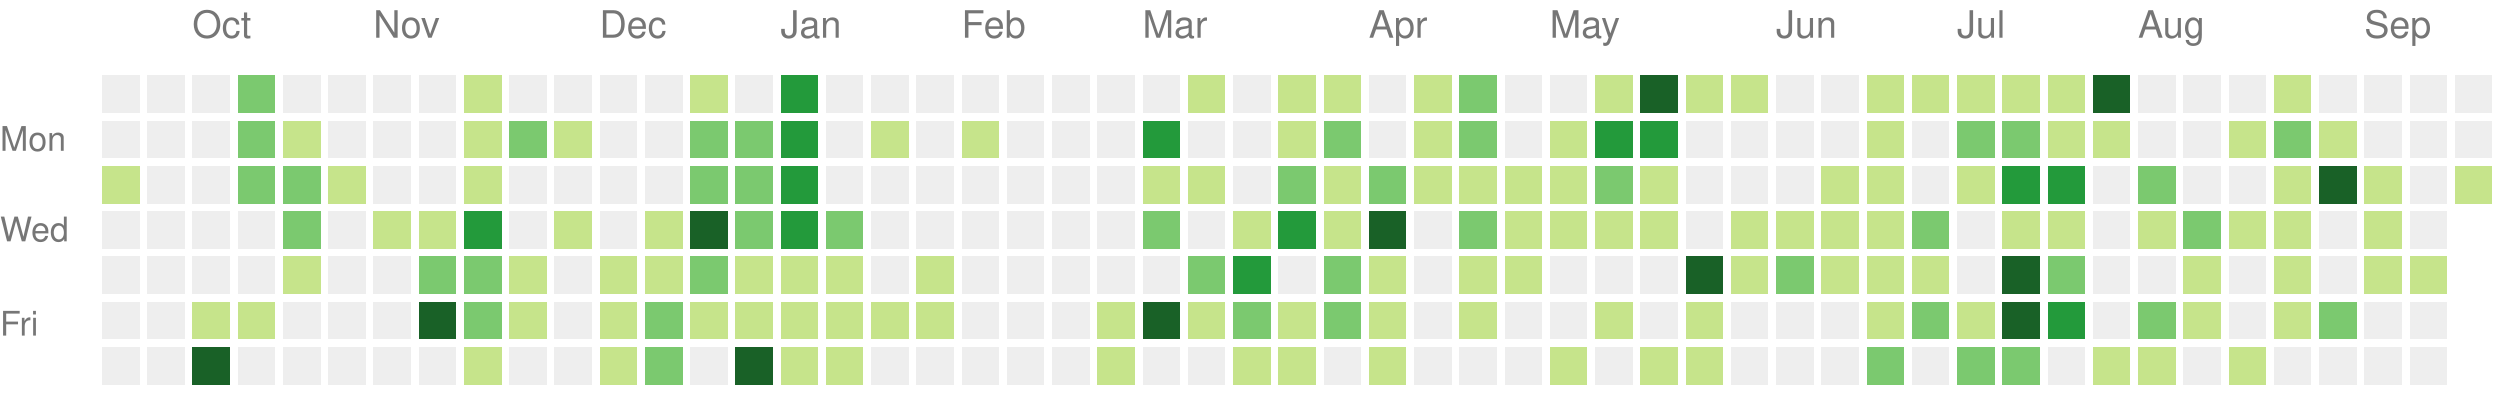
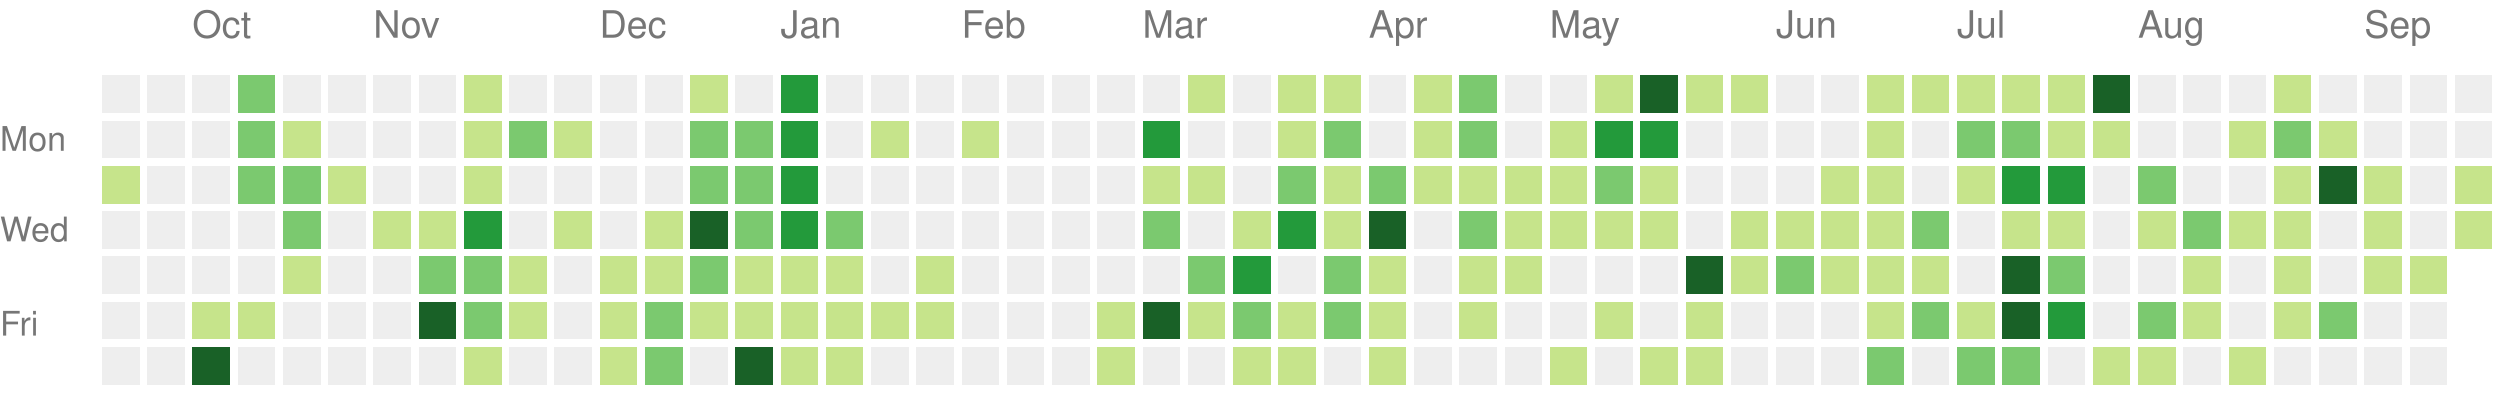
<svg xmlns="http://www.w3.org/2000/svg" version="1.1" width="663" height="104">
  <rect style="fill:#eeeeee;shape-rendering:crispedges;" data-score="0" data-date="2025-09-21" x="27" y="20" width="10" height="10" />
  <rect style="fill:#eeeeee;shape-rendering:crispedges;" data-score="0" data-date="2025-09-28" x="39" y="20" width="10" height="10" />
  <rect style="fill:#eeeeee;shape-rendering:crispedges;" data-score="0" data-date="2025-10-05" x="51" y="20" width="10" height="10" />
  <rect style="fill:#7bc96f;shape-rendering:crispedges;" data-score="2" data-date="2025-10-12" x="63" y="20" width="10" height="10" />
  <rect style="fill:#eeeeee;shape-rendering:crispedges;" data-score="0" data-date="2025-10-19" x="75" y="20" width="10" height="10" />
  <rect style="fill:#eeeeee;shape-rendering:crispedges;" data-score="0" data-date="2025-10-26" x="87" y="20" width="10" height="10" />
  <rect style="fill:#eeeeee;shape-rendering:crispedges;" data-score="0" data-date="2025-11-02" x="99" y="20" width="10" height="10" />
  <rect style="fill:#eeeeee;shape-rendering:crispedges;" data-score="0" data-date="2025-11-09" x="111" y="20" width="10" height="10" />
  <rect style="fill:#c6e48b;shape-rendering:crispedges;" data-score="1" data-date="2025-11-16" x="123" y="20" width="10" height="10" />
  <rect style="fill:#eeeeee;shape-rendering:crispedges;" data-score="0" data-date="2025-11-23" x="135" y="20" width="10" height="10" />
  <rect style="fill:#eeeeee;shape-rendering:crispedges;" data-score="0" data-date="2025-11-30" x="147" y="20" width="10" height="10" />
  <rect style="fill:#eeeeee;shape-rendering:crispedges;" data-score="0" data-date="2025-12-07" x="159" y="20" width="10" height="10" />
  <rect style="fill:#eeeeee;shape-rendering:crispedges;" data-score="0" data-date="2025-12-14" x="171" y="20" width="10" height="10" />
  <rect style="fill:#c6e48b;shape-rendering:crispedges;" data-score="1" data-date="2025-12-21" x="183" y="20" width="10" height="10" />
  <rect style="fill:#eeeeee;shape-rendering:crispedges;" data-score="0" data-date="2025-12-28" x="195" y="20" width="10" height="10" />
  <rect style="fill:#239a3b;shape-rendering:crispedges;" data-score="3" data-date="2026-01-04" x="207" y="20" width="10" height="10" />
  <rect style="fill:#eeeeee;shape-rendering:crispedges;" data-score="0" data-date="2026-01-11" x="219" y="20" width="10" height="10" />
  <rect style="fill:#eeeeee;shape-rendering:crispedges;" data-score="0" data-date="2026-01-18" x="231" y="20" width="10" height="10" />
  <rect style="fill:#eeeeee;shape-rendering:crispedges;" data-score="0" data-date="2026-01-25" x="243" y="20" width="10" height="10" />
  <rect style="fill:#eeeeee;shape-rendering:crispedges;" data-score="0" data-date="2026-02-01" x="255" y="20" width="10" height="10" />
  <rect style="fill:#eeeeee;shape-rendering:crispedges;" data-score="0" data-date="2026-02-08" x="267" y="20" width="10" height="10" />
  <rect style="fill:#eeeeee;shape-rendering:crispedges;" data-score="0" data-date="2026-02-15" x="279" y="20" width="10" height="10" />
  <rect style="fill:#eeeeee;shape-rendering:crispedges;" data-score="0" data-date="2026-02-22" x="291" y="20" width="10" height="10" />
  <rect style="fill:#eeeeee;shape-rendering:crispedges;" data-score="0" data-date="2026-03-01" x="303" y="20" width="10" height="10" />
  <rect style="fill:#c6e48b;shape-rendering:crispedges;" data-score="1" data-date="2026-03-08" x="315" y="20" width="10" height="10" />
  <rect style="fill:#eeeeee;shape-rendering:crispedges;" data-score="0" data-date="2026-03-15" x="327" y="20" width="10" height="10" />
  <rect style="fill:#c6e48b;shape-rendering:crispedges;" data-score="1" data-date="2026-03-22" x="339" y="20" width="10" height="10" />
  <rect style="fill:#c6e48b;shape-rendering:crispedges;" data-score="1" data-date="2026-03-29" x="351" y="20" width="10" height="10" />
  <rect style="fill:#eeeeee;shape-rendering:crispedges;" data-score="0" data-date="2026-04-05" x="363" y="20" width="10" height="10" />
  <rect style="fill:#c6e48b;shape-rendering:crispedges;" data-score="1" data-date="2026-04-12" x="375" y="20" width="10" height="10" />
  <rect style="fill:#7bc96f;shape-rendering:crispedges;" data-score="2" data-date="2026-04-19" x="387" y="20" width="10" height="10" />
  <rect style="fill:#eeeeee;shape-rendering:crispedges;" data-score="0" data-date="2026-04-26" x="399" y="20" width="10" height="10" />
  <rect style="fill:#eeeeee;shape-rendering:crispedges;" data-score="0" data-date="2026-05-03" x="411" y="20" width="10" height="10" />
  <rect style="fill:#c6e48b;shape-rendering:crispedges;" data-score="1" data-date="2026-05-10" x="423" y="20" width="10" height="10" />
  <rect style="fill:#196127;shape-rendering:crispedges;" data-score="4" data-date="2026-05-17" x="435" y="20" width="10" height="10" />
  <rect style="fill:#c6e48b;shape-rendering:crispedges;" data-score="1" data-date="2026-05-24" x="447" y="20" width="10" height="10" />
  <rect style="fill:#c6e48b;shape-rendering:crispedges;" data-score="1" data-date="2026-05-31" x="459" y="20" width="10" height="10" />
  <rect style="fill:#eeeeee;shape-rendering:crispedges;" data-score="0" data-date="2026-06-07" x="471" y="20" width="10" height="10" />
  <rect style="fill:#eeeeee;shape-rendering:crispedges;" data-score="0" data-date="2026-06-14" x="483" y="20" width="10" height="10" />
  <rect style="fill:#c6e48b;shape-rendering:crispedges;" data-score="1" data-date="2026-06-21" x="495" y="20" width="10" height="10" />
  <rect style="fill:#c6e48b;shape-rendering:crispedges;" data-score="1" data-date="2026-06-28" x="507" y="20" width="10" height="10" />
  <rect style="fill:#c6e48b;shape-rendering:crispedges;" data-score="1" data-date="2026-07-05" x="519" y="20" width="10" height="10" />
  <rect style="fill:#c6e48b;shape-rendering:crispedges;" data-score="1" data-date="2026-07-12" x="531" y="20" width="10" height="10" />
  <rect style="fill:#c6e48b;shape-rendering:crispedges;" data-score="1" data-date="2026-07-19" x="543" y="20" width="10" height="10" />
  <rect style="fill:#196127;shape-rendering:crispedges;" data-score="4" data-date="2026-07-26" x="555" y="20" width="10" height="10" />
  <rect style="fill:#eeeeee;shape-rendering:crispedges;" data-score="0" data-date="2026-08-02" x="567" y="20" width="10" height="10" />
  <rect style="fill:#eeeeee;shape-rendering:crispedges;" data-score="0" data-date="2026-08-09" x="579" y="20" width="10" height="10" />
  <rect style="fill:#eeeeee;shape-rendering:crispedges;" data-score="0" data-date="2026-08-16" x="591" y="20" width="10" height="10" />
  <rect style="fill:#c6e48b;shape-rendering:crispedges;" data-score="1" data-date="2026-08-23" x="603" y="20" width="10" height="10" />
  <rect style="fill:#eeeeee;shape-rendering:crispedges;" data-score="0" data-date="2026-08-30" x="615" y="20" width="10" height="10" />
  <rect style="fill:#eeeeee;shape-rendering:crispedges;" data-score="0" data-date="2026-09-06" x="627" y="20" width="10" height="10" />
  <rect style="fill:#eeeeee;shape-rendering:crispedges;" data-score="0" data-date="2026-09-13" x="639" y="20" width="10" height="10" />
  <rect style="fill:#eeeeee;shape-rendering:crispedges;" data-score="0" data-date="2026-09-20" x="651" y="20" width="10" height="10" />
  <rect style="fill:#eeeeee;shape-rendering:crispedges;" data-score="0" data-date="2025-09-22" x="27" y="32" width="10" height="10" />
  <rect style="fill:#eeeeee;shape-rendering:crispedges;" data-score="0" data-date="2025-09-29" x="39" y="32" width="10" height="10" />
  <rect style="fill:#eeeeee;shape-rendering:crispedges;" data-score="0" data-date="2025-10-06" x="51" y="32" width="10" height="10" />
  <rect style="fill:#7bc96f;shape-rendering:crispedges;" data-score="2" data-date="2025-10-13" x="63" y="32" width="10" height="10" />
  <rect style="fill:#c6e48b;shape-rendering:crispedges;" data-score="1" data-date="2025-10-20" x="75" y="32" width="10" height="10" />
  <rect style="fill:#eeeeee;shape-rendering:crispedges;" data-score="0" data-date="2025-10-27" x="87" y="32" width="10" height="10" />
  <rect style="fill:#eeeeee;shape-rendering:crispedges;" data-score="0" data-date="2025-11-03" x="99" y="32" width="10" height="10" />
  <rect style="fill:#eeeeee;shape-rendering:crispedges;" data-score="0" data-date="2025-11-10" x="111" y="32" width="10" height="10" />
  <rect style="fill:#c6e48b;shape-rendering:crispedges;" data-score="1" data-date="2025-11-17" x="123" y="32" width="10" height="10" />
  <rect style="fill:#7bc96f;shape-rendering:crispedges;" data-score="2" data-date="2025-11-24" x="135" y="32" width="10" height="10" />
  <rect style="fill:#c6e48b;shape-rendering:crispedges;" data-score="1" data-date="2025-12-01" x="147" y="32" width="10" height="10" />
  <rect style="fill:#eeeeee;shape-rendering:crispedges;" data-score="0" data-date="2025-12-08" x="159" y="32" width="10" height="10" />
  <rect style="fill:#eeeeee;shape-rendering:crispedges;" data-score="0" data-date="2025-12-15" x="171" y="32" width="10" height="10" />
  <rect style="fill:#7bc96f;shape-rendering:crispedges;" data-score="2" data-date="2025-12-22" x="183" y="32" width="10" height="10" />
  <rect style="fill:#7bc96f;shape-rendering:crispedges;" data-score="2" data-date="2025-12-29" x="195" y="32" width="10" height="10" />
  <rect style="fill:#239a3b;shape-rendering:crispedges;" data-score="3" data-date="2026-01-05" x="207" y="32" width="10" height="10" />
  <rect style="fill:#eeeeee;shape-rendering:crispedges;" data-score="0" data-date="2026-01-12" x="219" y="32" width="10" height="10" />
  <rect style="fill:#c6e48b;shape-rendering:crispedges;" data-score="1" data-date="2026-01-19" x="231" y="32" width="10" height="10" />
  <rect style="fill:#eeeeee;shape-rendering:crispedges;" data-score="0" data-date="2026-01-26" x="243" y="32" width="10" height="10" />
  <rect style="fill:#c6e48b;shape-rendering:crispedges;" data-score="1" data-date="2026-02-02" x="255" y="32" width="10" height="10" />
  <rect style="fill:#eeeeee;shape-rendering:crispedges;" data-score="0" data-date="2026-02-09" x="267" y="32" width="10" height="10" />
  <rect style="fill:#eeeeee;shape-rendering:crispedges;" data-score="0" data-date="2026-02-16" x="279" y="32" width="10" height="10" />
  <rect style="fill:#eeeeee;shape-rendering:crispedges;" data-score="0" data-date="2026-02-23" x="291" y="32" width="10" height="10" />
  <rect style="fill:#239a3b;shape-rendering:crispedges;" data-score="3" data-date="2026-03-02" x="303" y="32" width="10" height="10" />
  <rect style="fill:#eeeeee;shape-rendering:crispedges;" data-score="0" data-date="2026-03-09" x="315" y="32" width="10" height="10" />
  <rect style="fill:#eeeeee;shape-rendering:crispedges;" data-score="0" data-date="2026-03-16" x="327" y="32" width="10" height="10" />
  <rect style="fill:#c6e48b;shape-rendering:crispedges;" data-score="1" data-date="2026-03-23" x="339" y="32" width="10" height="10" />
  <rect style="fill:#7bc96f;shape-rendering:crispedges;" data-score="2" data-date="2026-03-30" x="351" y="32" width="10" height="10" />
  <rect style="fill:#eeeeee;shape-rendering:crispedges;" data-score="0" data-date="2026-04-06" x="363" y="32" width="10" height="10" />
  <rect style="fill:#c6e48b;shape-rendering:crispedges;" data-score="1" data-date="2026-04-13" x="375" y="32" width="10" height="10" />
  <rect style="fill:#7bc96f;shape-rendering:crispedges;" data-score="2" data-date="2026-04-20" x="387" y="32" width="10" height="10" />
  <rect style="fill:#eeeeee;shape-rendering:crispedges;" data-score="0" data-date="2026-04-27" x="399" y="32" width="10" height="10" />
  <rect style="fill:#c6e48b;shape-rendering:crispedges;" data-score="1" data-date="2026-05-04" x="411" y="32" width="10" height="10" />
  <rect style="fill:#239a3b;shape-rendering:crispedges;" data-score="3" data-date="2026-05-11" x="423" y="32" width="10" height="10" />
  <rect style="fill:#239a3b;shape-rendering:crispedges;" data-score="3" data-date="2026-05-18" x="435" y="32" width="10" height="10" />
  <rect style="fill:#eeeeee;shape-rendering:crispedges;" data-score="0" data-date="2026-05-25" x="447" y="32" width="10" height="10" />
  <rect style="fill:#eeeeee;shape-rendering:crispedges;" data-score="0" data-date="2026-06-01" x="459" y="32" width="10" height="10" />
  <rect style="fill:#eeeeee;shape-rendering:crispedges;" data-score="0" data-date="2026-06-08" x="471" y="32" width="10" height="10" />
  <rect style="fill:#eeeeee;shape-rendering:crispedges;" data-score="0" data-date="2026-06-15" x="483" y="32" width="10" height="10" />
  <rect style="fill:#c6e48b;shape-rendering:crispedges;" data-score="1" data-date="2026-06-22" x="495" y="32" width="10" height="10" />
  <rect style="fill:#eeeeee;shape-rendering:crispedges;" data-score="0" data-date="2026-06-29" x="507" y="32" width="10" height="10" />
  <rect style="fill:#7bc96f;shape-rendering:crispedges;" data-score="2" data-date="2026-07-06" x="519" y="32" width="10" height="10" />
  <rect style="fill:#7bc96f;shape-rendering:crispedges;" data-score="2" data-date="2026-07-13" x="531" y="32" width="10" height="10" />
  <rect style="fill:#c6e48b;shape-rendering:crispedges;" data-score="1" data-date="2026-07-20" x="543" y="32" width="10" height="10" />
  <rect style="fill:#c6e48b;shape-rendering:crispedges;" data-score="1" data-date="2026-07-27" x="555" y="32" width="10" height="10" />
  <rect style="fill:#eeeeee;shape-rendering:crispedges;" data-score="0" data-date="2026-08-03" x="567" y="32" width="10" height="10" />
  <rect style="fill:#eeeeee;shape-rendering:crispedges;" data-score="0" data-date="2026-08-10" x="579" y="32" width="10" height="10" />
  <rect style="fill:#c6e48b;shape-rendering:crispedges;" data-score="1" data-date="2026-08-17" x="591" y="32" width="10" height="10" />
  <rect style="fill:#7bc96f;shape-rendering:crispedges;" data-score="2" data-date="2026-08-24" x="603" y="32" width="10" height="10" />
  <rect style="fill:#c6e48b;shape-rendering:crispedges;" data-score="1" data-date="2026-08-31" x="615" y="32" width="10" height="10" />
  <rect style="fill:#eeeeee;shape-rendering:crispedges;" data-score="0" data-date="2026-09-07" x="627" y="32" width="10" height="10" />
  <rect style="fill:#eeeeee;shape-rendering:crispedges;" data-score="0" data-date="2026-09-14" x="639" y="32" width="10" height="10" />
  <rect style="fill:#eeeeee;shape-rendering:crispedges;" data-score="0" data-date="2026-09-21" x="651" y="32" width="10" height="10" />
  <rect style="fill:#c6e48b;shape-rendering:crispedges;" data-score="1" data-date="2025-09-23" x="27" y="44" width="10" height="10" />
  <rect style="fill:#eeeeee;shape-rendering:crispedges;" data-score="0" data-date="2025-09-30" x="39" y="44" width="10" height="10" />
  <rect style="fill:#eeeeee;shape-rendering:crispedges;" data-score="0" data-date="2025-10-07" x="51" y="44" width="10" height="10" />
  <rect style="fill:#7bc96f;shape-rendering:crispedges;" data-score="2" data-date="2025-10-14" x="63" y="44" width="10" height="10" />
  <rect style="fill:#7bc96f;shape-rendering:crispedges;" data-score="2" data-date="2025-10-21" x="75" y="44" width="10" height="10" />
  <rect style="fill:#c6e48b;shape-rendering:crispedges;" data-score="1" data-date="2025-10-28" x="87" y="44" width="10" height="10" />
  <rect style="fill:#eeeeee;shape-rendering:crispedges;" data-score="0" data-date="2025-11-04" x="99" y="44" width="10" height="10" />
  <rect style="fill:#eeeeee;shape-rendering:crispedges;" data-score="0" data-date="2025-11-11" x="111" y="44" width="10" height="10" />
  <rect style="fill:#c6e48b;shape-rendering:crispedges;" data-score="1" data-date="2025-11-18" x="123" y="44" width="10" height="10" />
  <rect style="fill:#eeeeee;shape-rendering:crispedges;" data-score="0" data-date="2025-11-25" x="135" y="44" width="10" height="10" />
  <rect style="fill:#eeeeee;shape-rendering:crispedges;" data-score="0" data-date="2025-12-02" x="147" y="44" width="10" height="10" />
  <rect style="fill:#eeeeee;shape-rendering:crispedges;" data-score="0" data-date="2025-12-09" x="159" y="44" width="10" height="10" />
  <rect style="fill:#eeeeee;shape-rendering:crispedges;" data-score="0" data-date="2025-12-16" x="171" y="44" width="10" height="10" />
  <rect style="fill:#7bc96f;shape-rendering:crispedges;" data-score="2" data-date="2025-12-23" x="183" y="44" width="10" height="10" />
  <rect style="fill:#7bc96f;shape-rendering:crispedges;" data-score="2" data-date="2025-12-30" x="195" y="44" width="10" height="10" />
  <rect style="fill:#239a3b;shape-rendering:crispedges;" data-score="3" data-date="2026-01-06" x="207" y="44" width="10" height="10" />
  <rect style="fill:#eeeeee;shape-rendering:crispedges;" data-score="0" data-date="2026-01-13" x="219" y="44" width="10" height="10" />
  <rect style="fill:#eeeeee;shape-rendering:crispedges;" data-score="0" data-date="2026-01-20" x="231" y="44" width="10" height="10" />
  <rect style="fill:#eeeeee;shape-rendering:crispedges;" data-score="0" data-date="2026-01-27" x="243" y="44" width="10" height="10" />
  <rect style="fill:#eeeeee;shape-rendering:crispedges;" data-score="0" data-date="2026-02-03" x="255" y="44" width="10" height="10" />
  <rect style="fill:#eeeeee;shape-rendering:crispedges;" data-score="0" data-date="2026-02-10" x="267" y="44" width="10" height="10" />
  <rect style="fill:#eeeeee;shape-rendering:crispedges;" data-score="0" data-date="2026-02-17" x="279" y="44" width="10" height="10" />
  <rect style="fill:#eeeeee;shape-rendering:crispedges;" data-score="0" data-date="2026-02-24" x="291" y="44" width="10" height="10" />
  <rect style="fill:#c6e48b;shape-rendering:crispedges;" data-score="1" data-date="2026-03-03" x="303" y="44" width="10" height="10" />
  <rect style="fill:#c6e48b;shape-rendering:crispedges;" data-score="1" data-date="2026-03-10" x="315" y="44" width="10" height="10" />
  <rect style="fill:#eeeeee;shape-rendering:crispedges;" data-score="0" data-date="2026-03-17" x="327" y="44" width="10" height="10" />
  <rect style="fill:#7bc96f;shape-rendering:crispedges;" data-score="2" data-date="2026-03-24" x="339" y="44" width="10" height="10" />
  <rect style="fill:#c6e48b;shape-rendering:crispedges;" data-score="1" data-date="2026-03-31" x="351" y="44" width="10" height="10" />
  <rect style="fill:#7bc96f;shape-rendering:crispedges;" data-score="2" data-date="2026-04-07" x="363" y="44" width="10" height="10" />
  <rect style="fill:#c6e48b;shape-rendering:crispedges;" data-score="1" data-date="2026-04-14" x="375" y="44" width="10" height="10" />
  <rect style="fill:#c6e48b;shape-rendering:crispedges;" data-score="1" data-date="2026-04-21" x="387" y="44" width="10" height="10" />
  <rect style="fill:#c6e48b;shape-rendering:crispedges;" data-score="1" data-date="2026-04-28" x="399" y="44" width="10" height="10" />
  <rect style="fill:#c6e48b;shape-rendering:crispedges;" data-score="1" data-date="2026-05-05" x="411" y="44" width="10" height="10" />
  <rect style="fill:#7bc96f;shape-rendering:crispedges;" data-score="2" data-date="2026-05-12" x="423" y="44" width="10" height="10" />
  <rect style="fill:#c6e48b;shape-rendering:crispedges;" data-score="1" data-date="2026-05-19" x="435" y="44" width="10" height="10" />
  <rect style="fill:#eeeeee;shape-rendering:crispedges;" data-score="0" data-date="2026-05-26" x="447" y="44" width="10" height="10" />
  <rect style="fill:#eeeeee;shape-rendering:crispedges;" data-score="0" data-date="2026-06-02" x="459" y="44" width="10" height="10" />
  <rect style="fill:#eeeeee;shape-rendering:crispedges;" data-score="0" data-date="2026-06-09" x="471" y="44" width="10" height="10" />
  <rect style="fill:#c6e48b;shape-rendering:crispedges;" data-score="1" data-date="2026-06-16" x="483" y="44" width="10" height="10" />
  <rect style="fill:#c6e48b;shape-rendering:crispedges;" data-score="1" data-date="2026-06-23" x="495" y="44" width="10" height="10" />
  <rect style="fill:#eeeeee;shape-rendering:crispedges;" data-score="0" data-date="2026-06-30" x="507" y="44" width="10" height="10" />
  <rect style="fill:#c6e48b;shape-rendering:crispedges;" data-score="1" data-date="2026-07-07" x="519" y="44" width="10" height="10" />
  <rect style="fill:#239a3b;shape-rendering:crispedges;" data-score="3" data-date="2026-07-14" x="531" y="44" width="10" height="10" />
  <rect style="fill:#239a3b;shape-rendering:crispedges;" data-score="3" data-date="2026-07-21" x="543" y="44" width="10" height="10" />
  <rect style="fill:#eeeeee;shape-rendering:crispedges;" data-score="0" data-date="2026-07-28" x="555" y="44" width="10" height="10" />
  <rect style="fill:#7bc96f;shape-rendering:crispedges;" data-score="2" data-date="2026-08-04" x="567" y="44" width="10" height="10" />
  <rect style="fill:#eeeeee;shape-rendering:crispedges;" data-score="0" data-date="2026-08-11" x="579" y="44" width="10" height="10" />
  <rect style="fill:#eeeeee;shape-rendering:crispedges;" data-score="0" data-date="2026-08-18" x="591" y="44" width="10" height="10" />
  <rect style="fill:#c6e48b;shape-rendering:crispedges;" data-score="1" data-date="2026-08-25" x="603" y="44" width="10" height="10" />
  <rect style="fill:#196127;shape-rendering:crispedges;" data-score="4" data-date="2026-09-01" x="615" y="44" width="10" height="10" />
  <rect style="fill:#c6e48b;shape-rendering:crispedges;" data-score="1" data-date="2026-09-08" x="627" y="44" width="10" height="10" />
  <rect style="fill:#eeeeee;shape-rendering:crispedges;" data-score="0" data-date="2026-09-15" x="639" y="44" width="10" height="10" />
  <rect style="fill:#c6e48b;shape-rendering:crispedges;" data-score="1" data-date="2026-09-22" x="651" y="44" width="10" height="10" />
  <rect style="fill:#eeeeee;shape-rendering:crispedges;" data-score="0" data-date="2025-09-24" x="27" y="56" width="10" height="10" />
  <rect style="fill:#eeeeee;shape-rendering:crispedges;" data-score="0" data-date="2025-10-01" x="39" y="56" width="10" height="10" />
  <rect style="fill:#eeeeee;shape-rendering:crispedges;" data-score="0" data-date="2025-10-08" x="51" y="56" width="10" height="10" />
  <rect style="fill:#eeeeee;shape-rendering:crispedges;" data-score="0" data-date="2025-10-15" x="63" y="56" width="10" height="10" />
  <rect style="fill:#7bc96f;shape-rendering:crispedges;" data-score="2" data-date="2025-10-22" x="75" y="56" width="10" height="10" />
  <rect style="fill:#eeeeee;shape-rendering:crispedges;" data-score="0" data-date="2025-10-29" x="87" y="56" width="10" height="10" />
  <rect style="fill:#c6e48b;shape-rendering:crispedges;" data-score="1" data-date="2025-11-05" x="99" y="56" width="10" height="10" />
  <rect style="fill:#c6e48b;shape-rendering:crispedges;" data-score="1" data-date="2025-11-12" x="111" y="56" width="10" height="10" />
  <rect style="fill:#239a3b;shape-rendering:crispedges;" data-score="3" data-date="2025-11-19" x="123" y="56" width="10" height="10" />
  <rect style="fill:#eeeeee;shape-rendering:crispedges;" data-score="0" data-date="2025-11-26" x="135" y="56" width="10" height="10" />
  <rect style="fill:#c6e48b;shape-rendering:crispedges;" data-score="1" data-date="2025-12-03" x="147" y="56" width="10" height="10" />
  <rect style="fill:#eeeeee;shape-rendering:crispedges;" data-score="0" data-date="2025-12-10" x="159" y="56" width="10" height="10" />
  <rect style="fill:#c6e48b;shape-rendering:crispedges;" data-score="1" data-date="2025-12-17" x="171" y="56" width="10" height="10" />
  <rect style="fill:#196127;shape-rendering:crispedges;" data-score="4" data-date="2025-12-24" x="183" y="56" width="10" height="10" />
  <rect style="fill:#7bc96f;shape-rendering:crispedges;" data-score="2" data-date="2025-12-31" x="195" y="56" width="10" height="10" />
  <rect style="fill:#239a3b;shape-rendering:crispedges;" data-score="3" data-date="2026-01-07" x="207" y="56" width="10" height="10" />
  <rect style="fill:#7bc96f;shape-rendering:crispedges;" data-score="2" data-date="2026-01-14" x="219" y="56" width="10" height="10" />
  <rect style="fill:#eeeeee;shape-rendering:crispedges;" data-score="0" data-date="2026-01-21" x="231" y="56" width="10" height="10" />
  <rect style="fill:#eeeeee;shape-rendering:crispedges;" data-score="0" data-date="2026-01-28" x="243" y="56" width="10" height="10" />
  <rect style="fill:#eeeeee;shape-rendering:crispedges;" data-score="0" data-date="2026-02-04" x="255" y="56" width="10" height="10" />
  <rect style="fill:#eeeeee;shape-rendering:crispedges;" data-score="0" data-date="2026-02-11" x="267" y="56" width="10" height="10" />
  <rect style="fill:#eeeeee;shape-rendering:crispedges;" data-score="0" data-date="2026-02-18" x="279" y="56" width="10" height="10" />
  <rect style="fill:#eeeeee;shape-rendering:crispedges;" data-score="0" data-date="2026-02-25" x="291" y="56" width="10" height="10" />
  <rect style="fill:#7bc96f;shape-rendering:crispedges;" data-score="2" data-date="2026-03-04" x="303" y="56" width="10" height="10" />
  <rect style="fill:#eeeeee;shape-rendering:crispedges;" data-score="0" data-date="2026-03-11" x="315" y="56" width="10" height="10" />
  <rect style="fill:#c6e48b;shape-rendering:crispedges;" data-score="1" data-date="2026-03-18" x="327" y="56" width="10" height="10" />
  <rect style="fill:#239a3b;shape-rendering:crispedges;" data-score="3" data-date="2026-03-25" x="339" y="56" width="10" height="10" />
  <rect style="fill:#c6e48b;shape-rendering:crispedges;" data-score="1" data-date="2026-04-01" x="351" y="56" width="10" height="10" />
  <rect style="fill:#196127;shape-rendering:crispedges;" data-score="4" data-date="2026-04-08" x="363" y="56" width="10" height="10" />
  <rect style="fill:#eeeeee;shape-rendering:crispedges;" data-score="0" data-date="2026-04-15" x="375" y="56" width="10" height="10" />
  <rect style="fill:#7bc96f;shape-rendering:crispedges;" data-score="2" data-date="2026-04-22" x="387" y="56" width="10" height="10" />
  <rect style="fill:#c6e48b;shape-rendering:crispedges;" data-score="1" data-date="2026-04-29" x="399" y="56" width="10" height="10" />
  <rect style="fill:#c6e48b;shape-rendering:crispedges;" data-score="1" data-date="2026-05-06" x="411" y="56" width="10" height="10" />
  <rect style="fill:#c6e48b;shape-rendering:crispedges;" data-score="1" data-date="2026-05-13" x="423" y="56" width="10" height="10" />
  <rect style="fill:#c6e48b;shape-rendering:crispedges;" data-score="1" data-date="2026-05-20" x="435" y="56" width="10" height="10" />
  <rect style="fill:#eeeeee;shape-rendering:crispedges;" data-score="0" data-date="2026-05-27" x="447" y="56" width="10" height="10" />
  <rect style="fill:#c6e48b;shape-rendering:crispedges;" data-score="1" data-date="2026-06-03" x="459" y="56" width="10" height="10" />
  <rect style="fill:#c6e48b;shape-rendering:crispedges;" data-score="1" data-date="2026-06-10" x="471" y="56" width="10" height="10" />
  <rect style="fill:#c6e48b;shape-rendering:crispedges;" data-score="1" data-date="2026-06-17" x="483" y="56" width="10" height="10" />
  <rect style="fill:#c6e48b;shape-rendering:crispedges;" data-score="1" data-date="2026-06-24" x="495" y="56" width="10" height="10" />
  <rect style="fill:#7bc96f;shape-rendering:crispedges;" data-score="2" data-date="2026-07-01" x="507" y="56" width="10" height="10" />
  <rect style="fill:#eeeeee;shape-rendering:crispedges;" data-score="0" data-date="2026-07-08" x="519" y="56" width="10" height="10" />
  <rect style="fill:#c6e48b;shape-rendering:crispedges;" data-score="1" data-date="2026-07-15" x="531" y="56" width="10" height="10" />
  <rect style="fill:#c6e48b;shape-rendering:crispedges;" data-score="1" data-date="2026-07-22" x="543" y="56" width="10" height="10" />
  <rect style="fill:#eeeeee;shape-rendering:crispedges;" data-score="0" data-date="2026-07-29" x="555" y="56" width="10" height="10" />
  <rect style="fill:#c6e48b;shape-rendering:crispedges;" data-score="1" data-date="2026-08-05" x="567" y="56" width="10" height="10" />
  <rect style="fill:#7bc96f;shape-rendering:crispedges;" data-score="2" data-date="2026-08-12" x="579" y="56" width="10" height="10" />
  <rect style="fill:#c6e48b;shape-rendering:crispedges;" data-score="1" data-date="2026-08-19" x="591" y="56" width="10" height="10" />
  <rect style="fill:#c6e48b;shape-rendering:crispedges;" data-score="1" data-date="2026-08-26" x="603" y="56" width="10" height="10" />
  <rect style="fill:#eeeeee;shape-rendering:crispedges;" data-score="0" data-date="2026-09-02" x="615" y="56" width="10" height="10" />
  <rect style="fill:#c6e48b;shape-rendering:crispedges;" data-score="1" data-date="2026-09-09" x="627" y="56" width="10" height="10" />
  <rect style="fill:#eeeeee;shape-rendering:crispedges;" data-score="0" data-date="2026-09-16" x="639" y="56" width="10" height="10" />
+   <rect style="fill:#c6e48b;shape-rendering:crispedges;" data-score="1" data-date="2026-09-23" x="651" y="56" width="10" height="10" />
  <rect style="fill:#eeeeee;shape-rendering:crispedges;" data-score="0" data-date="2025-09-25" x="27" y="68" width="10" height="10" />
  <rect style="fill:#eeeeee;shape-rendering:crispedges;" data-score="0" data-date="2025-10-02" x="39" y="68" width="10" height="10" />
  <rect style="fill:#eeeeee;shape-rendering:crispedges;" data-score="0" data-date="2025-10-09" x="51" y="68" width="10" height="10" />
  <rect style="fill:#eeeeee;shape-rendering:crispedges;" data-score="0" data-date="2025-10-16" x="63" y="68" width="10" height="10" />
  <rect style="fill:#c6e48b;shape-rendering:crispedges;" data-score="1" data-date="2025-10-23" x="75" y="68" width="10" height="10" />
  <rect style="fill:#eeeeee;shape-rendering:crispedges;" data-score="0" data-date="2025-10-30" x="87" y="68" width="10" height="10" />
  <rect style="fill:#eeeeee;shape-rendering:crispedges;" data-score="0" data-date="2025-11-06" x="99" y="68" width="10" height="10" />
  <rect style="fill:#7bc96f;shape-rendering:crispedges;" data-score="2" data-date="2025-11-13" x="111" y="68" width="10" height="10" />
  <rect style="fill:#7bc96f;shape-rendering:crispedges;" data-score="2" data-date="2025-11-20" x="123" y="68" width="10" height="10" />
  <rect style="fill:#c6e48b;shape-rendering:crispedges;" data-score="1" data-date="2025-11-27" x="135" y="68" width="10" height="10" />
  <rect style="fill:#eeeeee;shape-rendering:crispedges;" data-score="0" data-date="2025-12-04" x="147" y="68" width="10" height="10" />
  <rect style="fill:#c6e48b;shape-rendering:crispedges;" data-score="1" data-date="2025-12-11" x="159" y="68" width="10" height="10" />
  <rect style="fill:#c6e48b;shape-rendering:crispedges;" data-score="1" data-date="2025-12-18" x="171" y="68" width="10" height="10" />
  <rect style="fill:#7bc96f;shape-rendering:crispedges;" data-score="2" data-date="2025-12-25" x="183" y="68" width="10" height="10" />
  <rect style="fill:#c6e48b;shape-rendering:crispedges;" data-score="1" data-date="2026-01-01" x="195" y="68" width="10" height="10" />
  <rect style="fill:#c6e48b;shape-rendering:crispedges;" data-score="1" data-date="2026-01-08" x="207" y="68" width="10" height="10" />
  <rect style="fill:#c6e48b;shape-rendering:crispedges;" data-score="1" data-date="2026-01-15" x="219" y="68" width="10" height="10" />
  <rect style="fill:#eeeeee;shape-rendering:crispedges;" data-score="0" data-date="2026-01-22" x="231" y="68" width="10" height="10" />
  <rect style="fill:#c6e48b;shape-rendering:crispedges;" data-score="1" data-date="2026-01-29" x="243" y="68" width="10" height="10" />
  <rect style="fill:#eeeeee;shape-rendering:crispedges;" data-score="0" data-date="2026-02-05" x="255" y="68" width="10" height="10" />
  <rect style="fill:#eeeeee;shape-rendering:crispedges;" data-score="0" data-date="2026-02-12" x="267" y="68" width="10" height="10" />
  <rect style="fill:#eeeeee;shape-rendering:crispedges;" data-score="0" data-date="2026-02-19" x="279" y="68" width="10" height="10" />
  <rect style="fill:#eeeeee;shape-rendering:crispedges;" data-score="0" data-date="2026-02-26" x="291" y="68" width="10" height="10" />
  <rect style="fill:#eeeeee;shape-rendering:crispedges;" data-score="0" data-date="2026-03-05" x="303" y="68" width="10" height="10" />
  <rect style="fill:#7bc96f;shape-rendering:crispedges;" data-score="2" data-date="2026-03-12" x="315" y="68" width="10" height="10" />
  <rect style="fill:#239a3b;shape-rendering:crispedges;" data-score="3" data-date="2026-03-19" x="327" y="68" width="10" height="10" />
  <rect style="fill:#eeeeee;shape-rendering:crispedges;" data-score="0" data-date="2026-03-26" x="339" y="68" width="10" height="10" />
  <rect style="fill:#7bc96f;shape-rendering:crispedges;" data-score="2" data-date="2026-04-02" x="351" y="68" width="10" height="10" />
  <rect style="fill:#c6e48b;shape-rendering:crispedges;" data-score="1" data-date="2026-04-09" x="363" y="68" width="10" height="10" />
  <rect style="fill:#eeeeee;shape-rendering:crispedges;" data-score="0" data-date="2026-04-16" x="375" y="68" width="10" height="10" />
  <rect style="fill:#c6e48b;shape-rendering:crispedges;" data-score="1" data-date="2026-04-23" x="387" y="68" width="10" height="10" />
  <rect style="fill:#c6e48b;shape-rendering:crispedges;" data-score="1" data-date="2026-04-30" x="399" y="68" width="10" height="10" />
  <rect style="fill:#eeeeee;shape-rendering:crispedges;" data-score="0" data-date="2026-05-07" x="411" y="68" width="10" height="10" />
  <rect style="fill:#eeeeee;shape-rendering:crispedges;" data-score="0" data-date="2026-05-14" x="423" y="68" width="10" height="10" />
  <rect style="fill:#eeeeee;shape-rendering:crispedges;" data-score="0" data-date="2026-05-21" x="435" y="68" width="10" height="10" />
  <rect style="fill:#196127;shape-rendering:crispedges;" data-score="4" data-date="2026-05-28" x="447" y="68" width="10" height="10" />
  <rect style="fill:#c6e48b;shape-rendering:crispedges;" data-score="1" data-date="2026-06-04" x="459" y="68" width="10" height="10" />
  <rect style="fill:#7bc96f;shape-rendering:crispedges;" data-score="2" data-date="2026-06-11" x="471" y="68" width="10" height="10" />
  <rect style="fill:#c6e48b;shape-rendering:crispedges;" data-score="1" data-date="2026-06-18" x="483" y="68" width="10" height="10" />
  <rect style="fill:#c6e48b;shape-rendering:crispedges;" data-score="1" data-date="2026-06-25" x="495" y="68" width="10" height="10" />
  <rect style="fill:#c6e48b;shape-rendering:crispedges;" data-score="1" data-date="2026-07-02" x="507" y="68" width="10" height="10" />
  <rect style="fill:#eeeeee;shape-rendering:crispedges;" data-score="0" data-date="2026-07-09" x="519" y="68" width="10" height="10" />
  <rect style="fill:#196127;shape-rendering:crispedges;" data-score="4" data-date="2026-07-16" x="531" y="68" width="10" height="10" />
  <rect style="fill:#7bc96f;shape-rendering:crispedges;" data-score="2" data-date="2026-07-23" x="543" y="68" width="10" height="10" />
  <rect style="fill:#eeeeee;shape-rendering:crispedges;" data-score="0" data-date="2026-07-30" x="555" y="68" width="10" height="10" />
  <rect style="fill:#eeeeee;shape-rendering:crispedges;" data-score="0" data-date="2026-08-06" x="567" y="68" width="10" height="10" />
  <rect style="fill:#c6e48b;shape-rendering:crispedges;" data-score="1" data-date="2026-08-13" x="579" y="68" width="10" height="10" />
  <rect style="fill:#eeeeee;shape-rendering:crispedges;" data-score="0" data-date="2026-08-20" x="591" y="68" width="10" height="10" />
  <rect style="fill:#c6e48b;shape-rendering:crispedges;" data-score="1" data-date="2026-08-27" x="603" y="68" width="10" height="10" />
  <rect style="fill:#eeeeee;shape-rendering:crispedges;" data-score="0" data-date="2026-09-03" x="615" y="68" width="10" height="10" />
  <rect style="fill:#c6e48b;shape-rendering:crispedges;" data-score="1" data-date="2026-09-10" x="627" y="68" width="10" height="10" />
  <rect style="fill:#c6e48b;shape-rendering:crispedges;" data-score="1" data-date="2026-09-17" x="639" y="68" width="10" height="10" />
  <rect style="fill:#eeeeee;shape-rendering:crispedges;" data-score="0" data-date="2025-09-26" x="27" y="80" width="10" height="10" />
  <rect style="fill:#eeeeee;shape-rendering:crispedges;" data-score="0" data-date="2025-10-03" x="39" y="80" width="10" height="10" />
  <rect style="fill:#c6e48b;shape-rendering:crispedges;" data-score="1" data-date="2025-10-10" x="51" y="80" width="10" height="10" />
  <rect style="fill:#c6e48b;shape-rendering:crispedges;" data-score="1" data-date="2025-10-17" x="63" y="80" width="10" height="10" />
  <rect style="fill:#eeeeee;shape-rendering:crispedges;" data-score="0" data-date="2025-10-24" x="75" y="80" width="10" height="10" />
  <rect style="fill:#eeeeee;shape-rendering:crispedges;" data-score="0" data-date="2025-10-31" x="87" y="80" width="10" height="10" />
  <rect style="fill:#eeeeee;shape-rendering:crispedges;" data-score="0" data-date="2025-11-07" x="99" y="80" width="10" height="10" />
  <rect style="fill:#196127;shape-rendering:crispedges;" data-score="4" data-date="2025-11-14" x="111" y="80" width="10" height="10" />
  <rect style="fill:#7bc96f;shape-rendering:crispedges;" data-score="2" data-date="2025-11-21" x="123" y="80" width="10" height="10" />
  <rect style="fill:#c6e48b;shape-rendering:crispedges;" data-score="1" data-date="2025-11-28" x="135" y="80" width="10" height="10" />
  <rect style="fill:#eeeeee;shape-rendering:crispedges;" data-score="0" data-date="2025-12-05" x="147" y="80" width="10" height="10" />
  <rect style="fill:#c6e48b;shape-rendering:crispedges;" data-score="1" data-date="2025-12-12" x="159" y="80" width="10" height="10" />
  <rect style="fill:#7bc96f;shape-rendering:crispedges;" data-score="2" data-date="2025-12-19" x="171" y="80" width="10" height="10" />
  <rect style="fill:#c6e48b;shape-rendering:crispedges;" data-score="1" data-date="2025-12-26" x="183" y="80" width="10" height="10" />
  <rect style="fill:#c6e48b;shape-rendering:crispedges;" data-score="1" data-date="2026-01-02" x="195" y="80" width="10" height="10" />
  <rect style="fill:#c6e48b;shape-rendering:crispedges;" data-score="1" data-date="2026-01-09" x="207" y="80" width="10" height="10" />
  <rect style="fill:#c6e48b;shape-rendering:crispedges;" data-score="1" data-date="2026-01-16" x="219" y="80" width="10" height="10" />
  <rect style="fill:#c6e48b;shape-rendering:crispedges;" data-score="1" data-date="2026-01-23" x="231" y="80" width="10" height="10" />
  <rect style="fill:#c6e48b;shape-rendering:crispedges;" data-score="1" data-date="2026-01-30" x="243" y="80" width="10" height="10" />
  <rect style="fill:#eeeeee;shape-rendering:crispedges;" data-score="0" data-date="2026-02-06" x="255" y="80" width="10" height="10" />
  <rect style="fill:#eeeeee;shape-rendering:crispedges;" data-score="0" data-date="2026-02-13" x="267" y="80" width="10" height="10" />
  <rect style="fill:#eeeeee;shape-rendering:crispedges;" data-score="0" data-date="2026-02-20" x="279" y="80" width="10" height="10" />
  <rect style="fill:#c6e48b;shape-rendering:crispedges;" data-score="1" data-date="2026-02-27" x="291" y="80" width="10" height="10" />
  <rect style="fill:#196127;shape-rendering:crispedges;" data-score="4" data-date="2026-03-06" x="303" y="80" width="10" height="10" />
  <rect style="fill:#c6e48b;shape-rendering:crispedges;" data-score="1" data-date="2026-03-13" x="315" y="80" width="10" height="10" />
  <rect style="fill:#7bc96f;shape-rendering:crispedges;" data-score="2" data-date="2026-03-20" x="327" y="80" width="10" height="10" />
  <rect style="fill:#c6e48b;shape-rendering:crispedges;" data-score="1" data-date="2026-03-27" x="339" y="80" width="10" height="10" />
  <rect style="fill:#7bc96f;shape-rendering:crispedges;" data-score="2" data-date="2026-04-03" x="351" y="80" width="10" height="10" />
  <rect style="fill:#c6e48b;shape-rendering:crispedges;" data-score="1" data-date="2026-04-10" x="363" y="80" width="10" height="10" />
  <rect style="fill:#eeeeee;shape-rendering:crispedges;" data-score="0" data-date="2026-04-17" x="375" y="80" width="10" height="10" />
  <rect style="fill:#c6e48b;shape-rendering:crispedges;" data-score="1" data-date="2026-04-24" x="387" y="80" width="10" height="10" />
  <rect style="fill:#eeeeee;shape-rendering:crispedges;" data-score="0" data-date="2026-05-01" x="399" y="80" width="10" height="10" />
  <rect style="fill:#eeeeee;shape-rendering:crispedges;" data-score="0" data-date="2026-05-08" x="411" y="80" width="10" height="10" />
  <rect style="fill:#c6e48b;shape-rendering:crispedges;" data-score="1" data-date="2026-05-15" x="423" y="80" width="10" height="10" />
  <rect style="fill:#eeeeee;shape-rendering:crispedges;" data-score="0" data-date="2026-05-22" x="435" y="80" width="10" height="10" />
  <rect style="fill:#c6e48b;shape-rendering:crispedges;" data-score="1" data-date="2026-05-29" x="447" y="80" width="10" height="10" />
  <rect style="fill:#eeeeee;shape-rendering:crispedges;" data-score="0" data-date="2026-06-05" x="459" y="80" width="10" height="10" />
  <rect style="fill:#eeeeee;shape-rendering:crispedges;" data-score="0" data-date="2026-06-12" x="471" y="80" width="10" height="10" />
  <rect style="fill:#eeeeee;shape-rendering:crispedges;" data-score="0" data-date="2026-06-19" x="483" y="80" width="10" height="10" />
  <rect style="fill:#c6e48b;shape-rendering:crispedges;" data-score="1" data-date="2026-06-26" x="495" y="80" width="10" height="10" />
  <rect style="fill:#7bc96f;shape-rendering:crispedges;" data-score="2" data-date="2026-07-03" x="507" y="80" width="10" height="10" />
  <rect style="fill:#c6e48b;shape-rendering:crispedges;" data-score="1" data-date="2026-07-10" x="519" y="80" width="10" height="10" />
  <rect style="fill:#196127;shape-rendering:crispedges;" data-score="4" data-date="2026-07-17" x="531" y="80" width="10" height="10" />
  <rect style="fill:#239a3b;shape-rendering:crispedges;" data-score="3" data-date="2026-07-24" x="543" y="80" width="10" height="10" />
  <rect style="fill:#eeeeee;shape-rendering:crispedges;" data-score="0" data-date="2026-07-31" x="555" y="80" width="10" height="10" />
  <rect style="fill:#7bc96f;shape-rendering:crispedges;" data-score="2" data-date="2026-08-07" x="567" y="80" width="10" height="10" />
  <rect style="fill:#c6e48b;shape-rendering:crispedges;" data-score="1" data-date="2026-08-14" x="579" y="80" width="10" height="10" />
  <rect style="fill:#eeeeee;shape-rendering:crispedges;" data-score="0" data-date="2026-08-21" x="591" y="80" width="10" height="10" />
  <rect style="fill:#c6e48b;shape-rendering:crispedges;" data-score="1" data-date="2026-08-28" x="603" y="80" width="10" height="10" />
  <rect style="fill:#7bc96f;shape-rendering:crispedges;" data-score="2" data-date="2026-09-04" x="615" y="80" width="10" height="10" />
  <rect style="fill:#eeeeee;shape-rendering:crispedges;" data-score="0" data-date="2026-09-11" x="627" y="80" width="10" height="10" />
  <rect style="fill:#eeeeee;shape-rendering:crispedges;" data-score="0" data-date="2026-09-18" x="639" y="80" width="10" height="10" />
  <rect style="fill:#eeeeee;shape-rendering:crispedges;" data-score="0" data-date="2025-09-27" x="27" y="92" width="10" height="10" />
  <rect style="fill:#eeeeee;shape-rendering:crispedges;" data-score="0" data-date="2025-10-04" x="39" y="92" width="10" height="10" />
  <rect style="fill:#196127;shape-rendering:crispedges;" data-score="4" data-date="2025-10-11" x="51" y="92" width="10" height="10" />
  <rect style="fill:#eeeeee;shape-rendering:crispedges;" data-score="0" data-date="2025-10-18" x="63" y="92" width="10" height="10" />
  <rect style="fill:#eeeeee;shape-rendering:crispedges;" data-score="0" data-date="2025-10-25" x="75" y="92" width="10" height="10" />
  <rect style="fill:#eeeeee;shape-rendering:crispedges;" data-score="0" data-date="2025-11-01" x="87" y="92" width="10" height="10" />
  <rect style="fill:#eeeeee;shape-rendering:crispedges;" data-score="0" data-date="2025-11-08" x="99" y="92" width="10" height="10" />
  <rect style="fill:#eeeeee;shape-rendering:crispedges;" data-score="0" data-date="2025-11-15" x="111" y="92" width="10" height="10" />
  <rect style="fill:#c6e48b;shape-rendering:crispedges;" data-score="1" data-date="2025-11-22" x="123" y="92" width="10" height="10" />
  <rect style="fill:#eeeeee;shape-rendering:crispedges;" data-score="0" data-date="2025-11-29" x="135" y="92" width="10" height="10" />
  <rect style="fill:#eeeeee;shape-rendering:crispedges;" data-score="0" data-date="2025-12-06" x="147" y="92" width="10" height="10" />
  <rect style="fill:#c6e48b;shape-rendering:crispedges;" data-score="1" data-date="2025-12-13" x="159" y="92" width="10" height="10" />
  <rect style="fill:#7bc96f;shape-rendering:crispedges;" data-score="2" data-date="2025-12-20" x="171" y="92" width="10" height="10" />
  <rect style="fill:#eeeeee;shape-rendering:crispedges;" data-score="0" data-date="2025-12-27" x="183" y="92" width="10" height="10" />
  <rect style="fill:#196127;shape-rendering:crispedges;" data-score="4" data-date="2026-01-03" x="195" y="92" width="10" height="10" />
  <rect style="fill:#c6e48b;shape-rendering:crispedges;" data-score="1" data-date="2026-01-10" x="207" y="92" width="10" height="10" />
  <rect style="fill:#c6e48b;shape-rendering:crispedges;" data-score="1" data-date="2026-01-17" x="219" y="92" width="10" height="10" />
  <rect style="fill:#eeeeee;shape-rendering:crispedges;" data-score="0" data-date="2026-01-24" x="231" y="92" width="10" height="10" />
  <rect style="fill:#eeeeee;shape-rendering:crispedges;" data-score="0" data-date="2026-01-31" x="243" y="92" width="10" height="10" />
  <rect style="fill:#eeeeee;shape-rendering:crispedges;" data-score="0" data-date="2026-02-07" x="255" y="92" width="10" height="10" />
  <rect style="fill:#eeeeee;shape-rendering:crispedges;" data-score="0" data-date="2026-02-14" x="267" y="92" width="10" height="10" />
  <rect style="fill:#eeeeee;shape-rendering:crispedges;" data-score="0" data-date="2026-02-21" x="279" y="92" width="10" height="10" />
  <rect style="fill:#c6e48b;shape-rendering:crispedges;" data-score="1" data-date="2026-02-28" x="291" y="92" width="10" height="10" />
  <rect style="fill:#eeeeee;shape-rendering:crispedges;" data-score="0" data-date="2026-03-07" x="303" y="92" width="10" height="10" />
  <rect style="fill:#eeeeee;shape-rendering:crispedges;" data-score="0" data-date="2026-03-14" x="315" y="92" width="10" height="10" />
  <rect style="fill:#c6e48b;shape-rendering:crispedges;" data-score="1" data-date="2026-03-21" x="327" y="92" width="10" height="10" />
  <rect style="fill:#c6e48b;shape-rendering:crispedges;" data-score="1" data-date="2026-03-28" x="339" y="92" width="10" height="10" />
  <rect style="fill:#eeeeee;shape-rendering:crispedges;" data-score="0" data-date="2026-04-04" x="351" y="92" width="10" height="10" />
  <rect style="fill:#c6e48b;shape-rendering:crispedges;" data-score="1" data-date="2026-04-11" x="363" y="92" width="10" height="10" />
  <rect style="fill:#eeeeee;shape-rendering:crispedges;" data-score="0" data-date="2026-04-18" x="375" y="92" width="10" height="10" />
  <rect style="fill:#eeeeee;shape-rendering:crispedges;" data-score="0" data-date="2026-04-25" x="387" y="92" width="10" height="10" />
  <rect style="fill:#eeeeee;shape-rendering:crispedges;" data-score="0" data-date="2026-05-02" x="399" y="92" width="10" height="10" />
  <rect style="fill:#c6e48b;shape-rendering:crispedges;" data-score="1" data-date="2026-05-09" x="411" y="92" width="10" height="10" />
  <rect style="fill:#eeeeee;shape-rendering:crispedges;" data-score="0" data-date="2026-05-16" x="423" y="92" width="10" height="10" />
  <rect style="fill:#c6e48b;shape-rendering:crispedges;" data-score="1" data-date="2026-05-23" x="435" y="92" width="10" height="10" />
  <rect style="fill:#c6e48b;shape-rendering:crispedges;" data-score="1" data-date="2026-05-30" x="447" y="92" width="10" height="10" />
  <rect style="fill:#eeeeee;shape-rendering:crispedges;" data-score="0" data-date="2026-06-06" x="459" y="92" width="10" height="10" />
  <rect style="fill:#eeeeee;shape-rendering:crispedges;" data-score="0" data-date="2026-06-13" x="471" y="92" width="10" height="10" />
  <rect style="fill:#eeeeee;shape-rendering:crispedges;" data-score="0" data-date="2026-06-20" x="483" y="92" width="10" height="10" />
  <rect style="fill:#7bc96f;shape-rendering:crispedges;" data-score="2" data-date="2026-06-27" x="495" y="92" width="10" height="10" />
  <rect style="fill:#eeeeee;shape-rendering:crispedges;" data-score="0" data-date="2026-07-04" x="507" y="92" width="10" height="10" />
  <rect style="fill:#7bc96f;shape-rendering:crispedges;" data-score="2" data-date="2026-07-11" x="519" y="92" width="10" height="10" />
  <rect style="fill:#7bc96f;shape-rendering:crispedges;" data-score="2" data-date="2026-07-18" x="531" y="92" width="10" height="10" />
  <rect style="fill:#eeeeee;shape-rendering:crispedges;" data-score="0" data-date="2026-07-25" x="543" y="92" width="10" height="10" />
  <rect style="fill:#c6e48b;shape-rendering:crispedges;" data-score="1" data-date="2026-08-01" x="555" y="92" width="10" height="10" />
  <rect style="fill:#c6e48b;shape-rendering:crispedges;" data-score="1" data-date="2026-08-08" x="567" y="92" width="10" height="10" />
  <rect style="fill:#eeeeee;shape-rendering:crispedges;" data-score="0" data-date="2026-08-15" x="579" y="92" width="10" height="10" />
  <rect style="fill:#c6e48b;shape-rendering:crispedges;" data-score="1" data-date="2026-08-22" x="591" y="92" width="10" height="10" />
  <rect style="fill:#eeeeee;shape-rendering:crispedges;" data-score="0" data-date="2026-08-29" x="603" y="92" width="10" height="10" />
  <rect style="fill:#eeeeee;shape-rendering:crispedges;" data-score="0" data-date="2026-09-05" x="615" y="92" width="10" height="10" />
  <rect style="fill:#eeeeee;shape-rendering:crispedges;" data-score="0" data-date="2026-09-12" x="627" y="92" width="10" height="10" />
  <rect style="fill:#eeeeee;shape-rendering:crispedges;" data-score="0" data-date="2026-09-19" x="639" y="92" width="10" height="10" />
  <text style="fill:#767676;text-anchor:start;text-align:center;font-family:-apple-system, BlinkMacSystemFont, 'Segoe UI', Helvetica, Arial, sans-serif, 'Apple Color Emoji', 'Segoe UI Emoji', 'Segoe UI Symbol';white-space:nowrap;font-size:9px;display:none;" x="0" y="28">Sun</text>
  <text style="fill:#767676;text-anchor:start;text-align:center;font-family:-apple-system, BlinkMacSystemFont, 'Segoe UI', Helvetica, Arial, sans-serif, 'Apple Color Emoji', 'Segoe UI Emoji', 'Segoe UI Symbol';white-space:nowrap;font-size:9px;" x="0" y="40">Mon</text>
  <text style="fill:#767676;text-anchor:start;text-align:center;font-family:-apple-system, BlinkMacSystemFont, 'Segoe UI', Helvetica, Arial, sans-serif, 'Apple Color Emoji', 'Segoe UI Emoji', 'Segoe UI Symbol';white-space:nowrap;font-size:9px;display:none;" x="0" y="52">Tue</text>
  <text style="fill:#767676;text-anchor:start;text-align:center;font-family:-apple-system, BlinkMacSystemFont, 'Segoe UI', Helvetica, Arial, sans-serif, 'Apple Color Emoji', 'Segoe UI Emoji', 'Segoe UI Symbol';white-space:nowrap;font-size:9px;" x="0" y="64">Wed</text>
  <text style="fill:#767676;text-anchor:start;text-align:center;font-family:-apple-system, BlinkMacSystemFont, 'Segoe UI', Helvetica, Arial, sans-serif, 'Apple Color Emoji', 'Segoe UI Emoji', 'Segoe UI Symbol';white-space:nowrap;font-size:9px;display:none;" x="0" y="77">Thu</text>
  <text style="fill:#767676;text-anchor:start;text-align:center;font-family:-apple-system, BlinkMacSystemFont, 'Segoe UI', Helvetica, Arial, sans-serif, 'Apple Color Emoji', 'Segoe UI Emoji', 'Segoe UI Symbol';white-space:nowrap;font-size:9px;" x="0" y="89">Fri</text>
  <text style="fill:#767676;text-anchor:start;text-align:center;font-family:-apple-system, BlinkMacSystemFont, 'Segoe UI', Helvetica, Arial, sans-serif, 'Apple Color Emoji', 'Segoe UI Emoji', 'Segoe UI Symbol';white-space:nowrap;font-size:9px;display:none;" x="0" y="101">Sat</text>
  <text style="fill:#767676;text-anchor:start;text-align:center;font-family:-apple-system, BlinkMacSystemFont, 'Segoe UI', Helvetica, Arial, sans-serif, 'Apple Color Emoji', 'Segoe UI Emoji', 'Segoe UI Symbol';white-space:nowrap;font-size:10px;" x="51" y="10">Oct</text>
  <text style="fill:#767676;text-anchor:start;text-align:center;font-family:-apple-system, BlinkMacSystemFont, 'Segoe UI', Helvetica, Arial, sans-serif, 'Apple Color Emoji', 'Segoe UI Emoji', 'Segoe UI Symbol';white-space:nowrap;font-size:10px;" x="99" y="10">Nov</text>
  <text style="fill:#767676;text-anchor:start;text-align:center;font-family:-apple-system, BlinkMacSystemFont, 'Segoe UI', Helvetica, Arial, sans-serif, 'Apple Color Emoji', 'Segoe UI Emoji', 'Segoe UI Symbol';white-space:nowrap;font-size:10px;" x="159" y="10">Dec</text>
  <text style="fill:#767676;text-anchor:start;text-align:center;font-family:-apple-system, BlinkMacSystemFont, 'Segoe UI', Helvetica, Arial, sans-serif, 'Apple Color Emoji', 'Segoe UI Emoji', 'Segoe UI Symbol';white-space:nowrap;font-size:10px;" x="207" y="10">Jan</text>
  <text style="fill:#767676;text-anchor:start;text-align:center;font-family:-apple-system, BlinkMacSystemFont, 'Segoe UI', Helvetica, Arial, sans-serif, 'Apple Color Emoji', 'Segoe UI Emoji', 'Segoe UI Symbol';white-space:nowrap;font-size:10px;" x="255" y="10">Feb</text>
  <text style="fill:#767676;text-anchor:start;text-align:center;font-family:-apple-system, BlinkMacSystemFont, 'Segoe UI', Helvetica, Arial, sans-serif, 'Apple Color Emoji', 'Segoe UI Emoji', 'Segoe UI Symbol';white-space:nowrap;font-size:10px;" x="303" y="10">Mar</text>
  <text style="fill:#767676;text-anchor:start;text-align:center;font-family:-apple-system, BlinkMacSystemFont, 'Segoe UI', Helvetica, Arial, sans-serif, 'Apple Color Emoji', 'Segoe UI Emoji', 'Segoe UI Symbol';white-space:nowrap;font-size:10px;" x="363" y="10">Apr</text>
  <text style="fill:#767676;text-anchor:start;text-align:center;font-family:-apple-system, BlinkMacSystemFont, 'Segoe UI', Helvetica, Arial, sans-serif, 'Apple Color Emoji', 'Segoe UI Emoji', 'Segoe UI Symbol';white-space:nowrap;font-size:10px;" x="411" y="10">May</text>
  <text style="fill:#767676;text-anchor:start;text-align:center;font-family:-apple-system, BlinkMacSystemFont, 'Segoe UI', Helvetica, Arial, sans-serif, 'Apple Color Emoji', 'Segoe UI Emoji', 'Segoe UI Symbol';white-space:nowrap;font-size:10px;" x="471" y="10">Jun</text>
  <text style="fill:#767676;text-anchor:start;text-align:center;font-family:-apple-system, BlinkMacSystemFont, 'Segoe UI', Helvetica, Arial, sans-serif, 'Apple Color Emoji', 'Segoe UI Emoji', 'Segoe UI Symbol';white-space:nowrap;font-size:10px;" x="519" y="10">Jul</text>
  <text style="fill:#767676;text-anchor:start;text-align:center;font-family:-apple-system, BlinkMacSystemFont, 'Segoe UI', Helvetica, Arial, sans-serif, 'Apple Color Emoji', 'Segoe UI Emoji', 'Segoe UI Symbol';white-space:nowrap;font-size:10px;" x="567" y="10">Aug</text>
  <text style="fill:#767676;text-anchor:start;text-align:center;font-family:-apple-system, BlinkMacSystemFont, 'Segoe UI', Helvetica, Arial, sans-serif, 'Apple Color Emoji', 'Segoe UI Emoji', 'Segoe UI Symbol';white-space:nowrap;font-size:10px;" x="627" y="10">Sep</text>
</svg>
